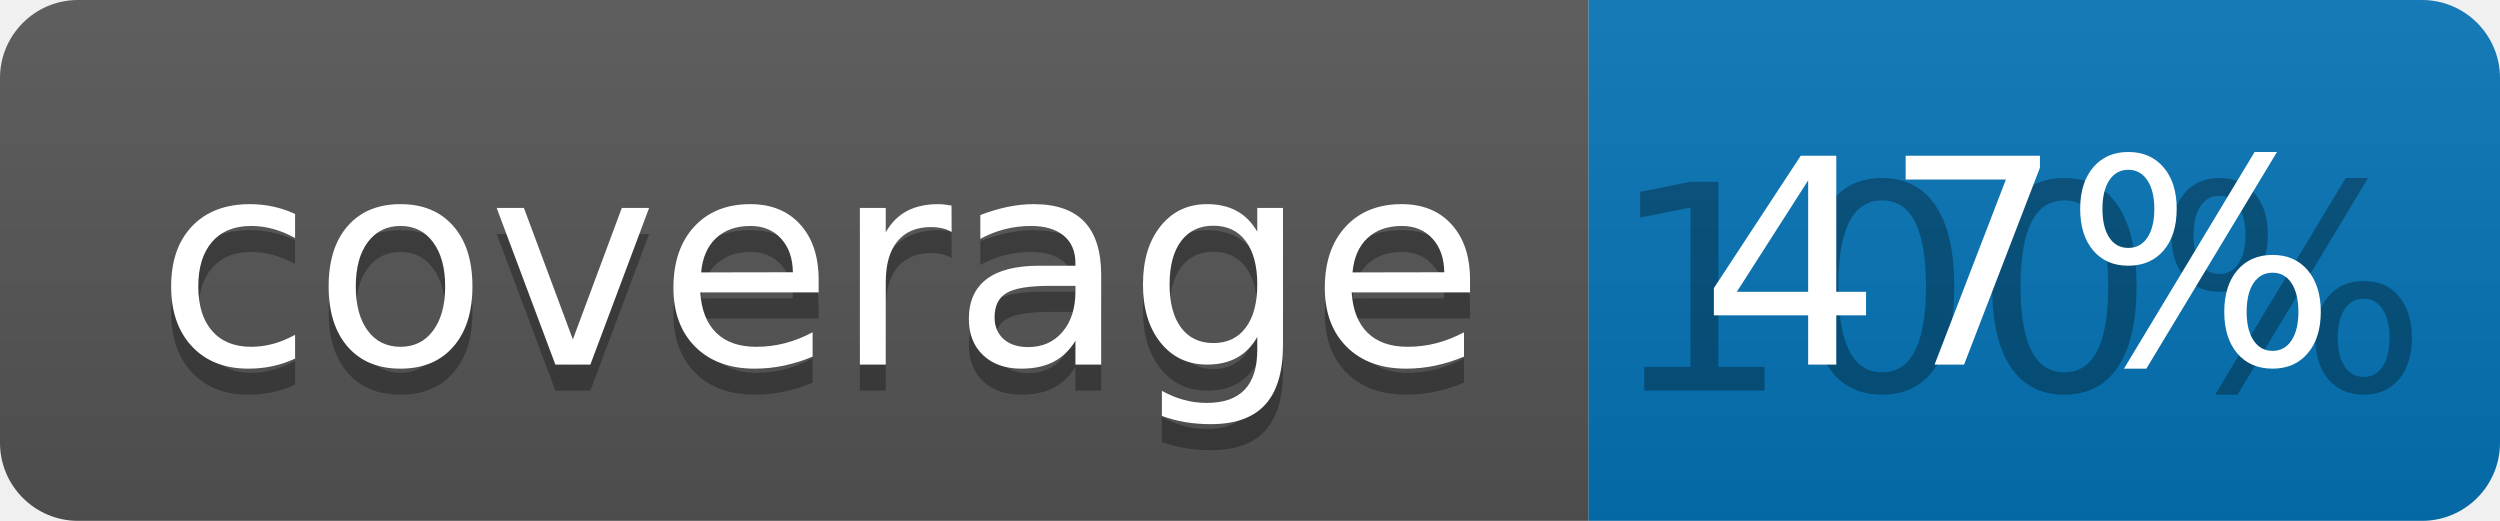
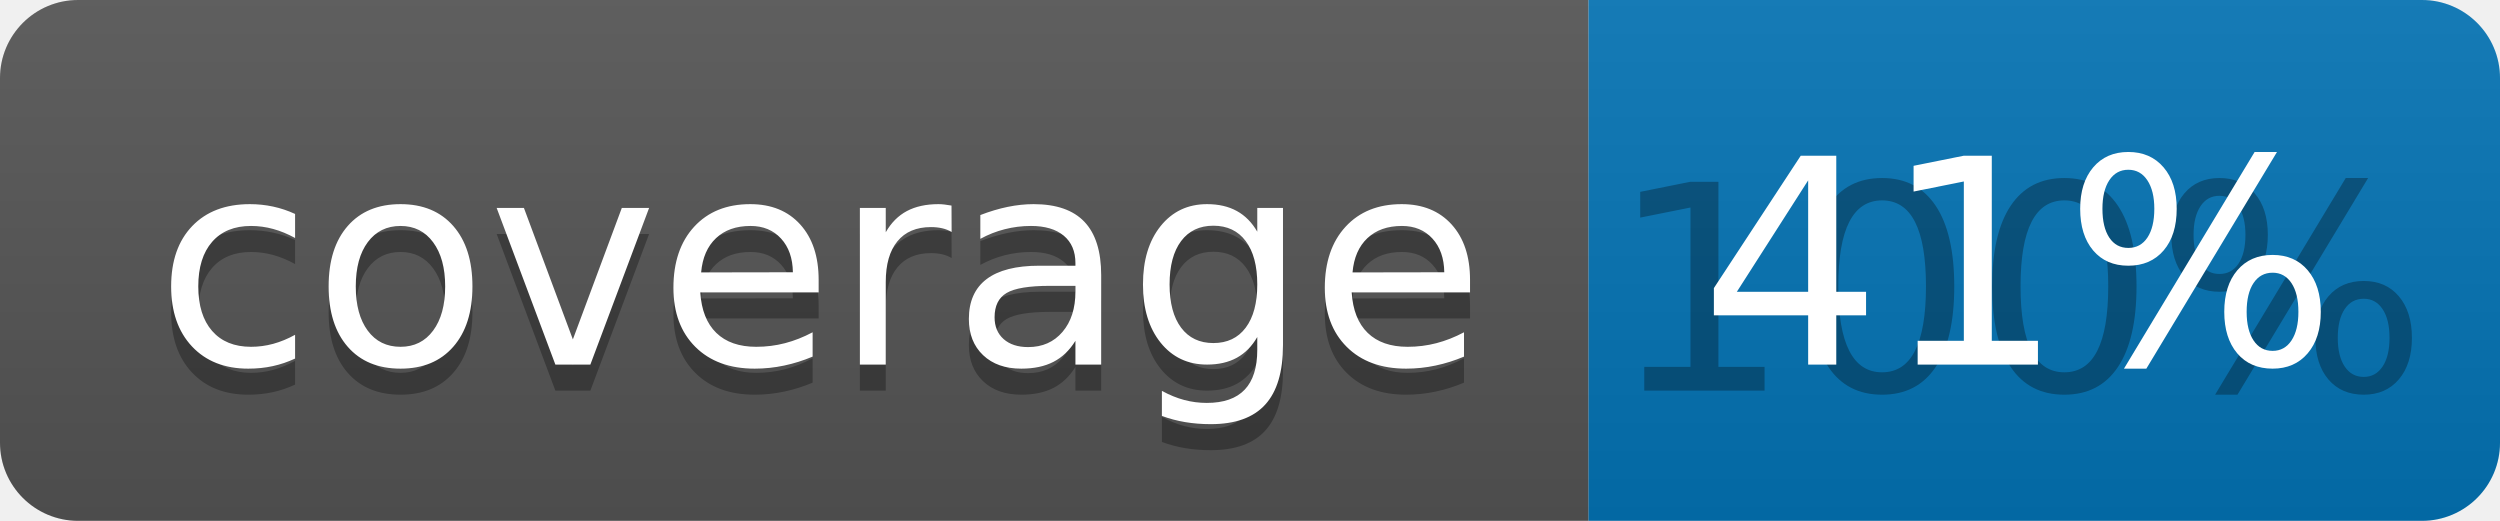
<svg xmlns="http://www.w3.org/2000/svg" width="96" height="20">
  <linearGradient id="b" x2="0" y2="100%">
    <stop offset="0" stop-color="#bbb" stop-opacity=".1" />
    <stop offset="1" stop-opacity=".1" />
  </linearGradient>
  <clipPath id="a">
    <rect width="96" height="20" rx="3" fill="#fff" />
  </clipPath>
  <g clip-path="url(#a)">
    <path fill="#555" d="M0 0h61v20H0z" />
    <path fill="#0374B5" d="M61 0h35v20H61z" />
    <path fill="url(#b)" d="M0 0h96v20H0z" />
  </g>
  <g fill="#fff" text-anchor="middle" font-family="DejaVu Sans,Verdana,Geneva,sans-serif" font-size="110">
    <text x="315" y="150" fill="#010101" fill-opacity=".3" transform="scale(.1)" textLength="510">coverage</text>
    <text x="315" y="140" transform="scale(.1)" textLength="510">coverage</text>
    <text x="775" y="150" fill="#010101" fill-opacity=".3" transform="scale(.1)" textLength="250">100%</text>
-     <text x="775" y="140" transform="scale(.1)" textLength="250">47%</text>
+     <text x="775" y="140" transform="scale(.1)" textLength="250">41%</text>
  </g>
</svg>
